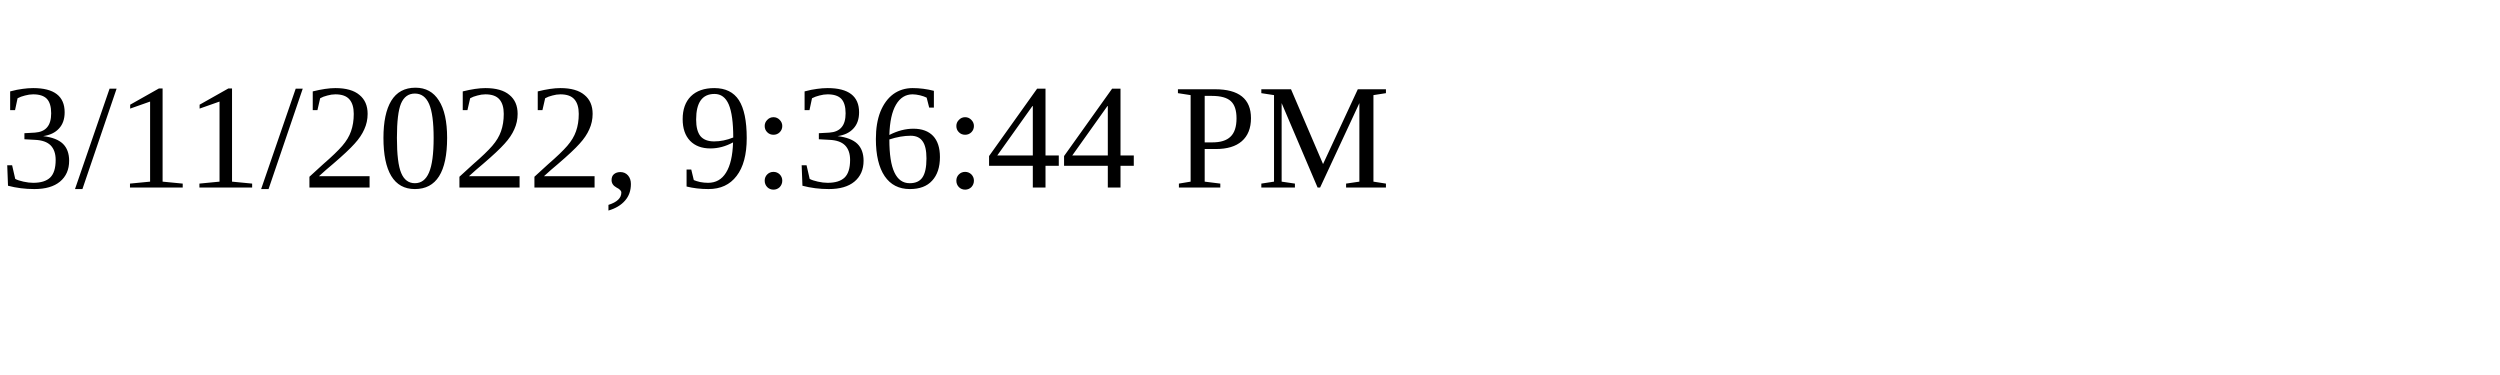
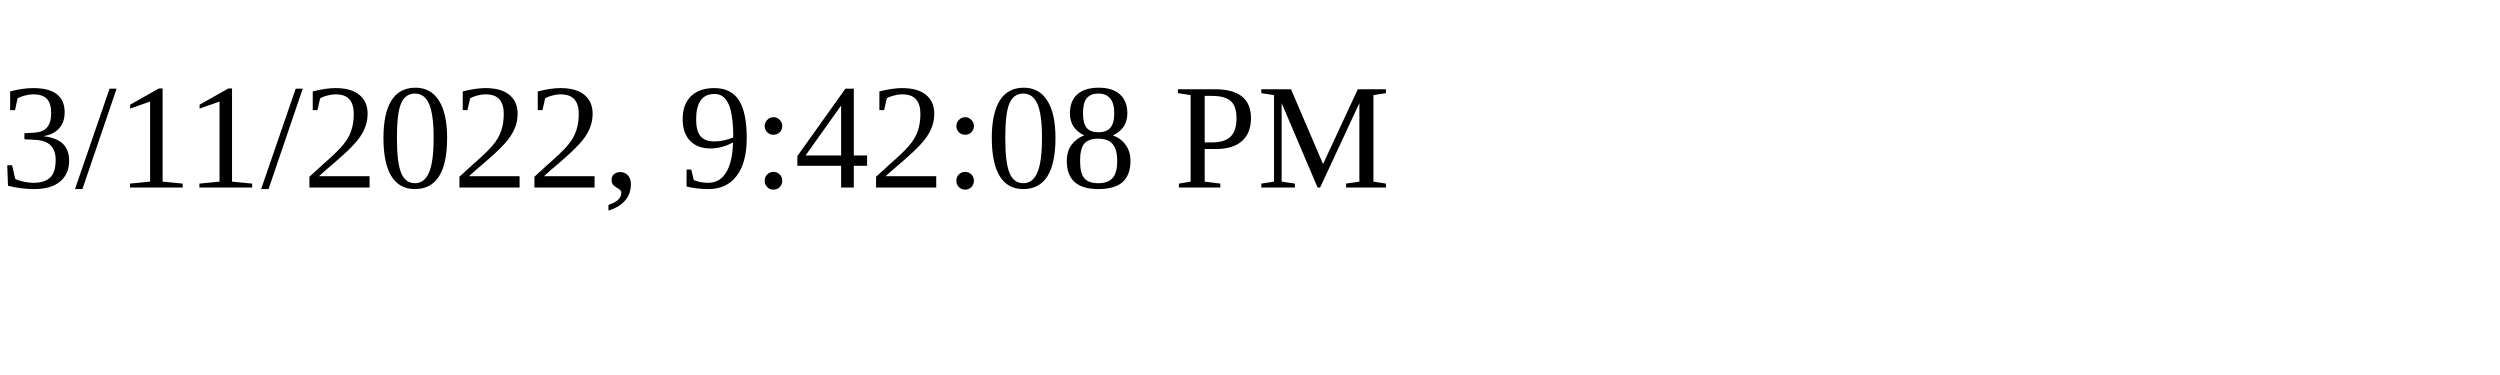
<svg xmlns="http://www.w3.org/2000/svg" height="30" width="200">
-   <text x="0" y="15">3/11/2022, 9:36:44 PM</text>
+   <text x="0" y="15">3/11/2022, 9:42:08 PM</text>
</svg>
